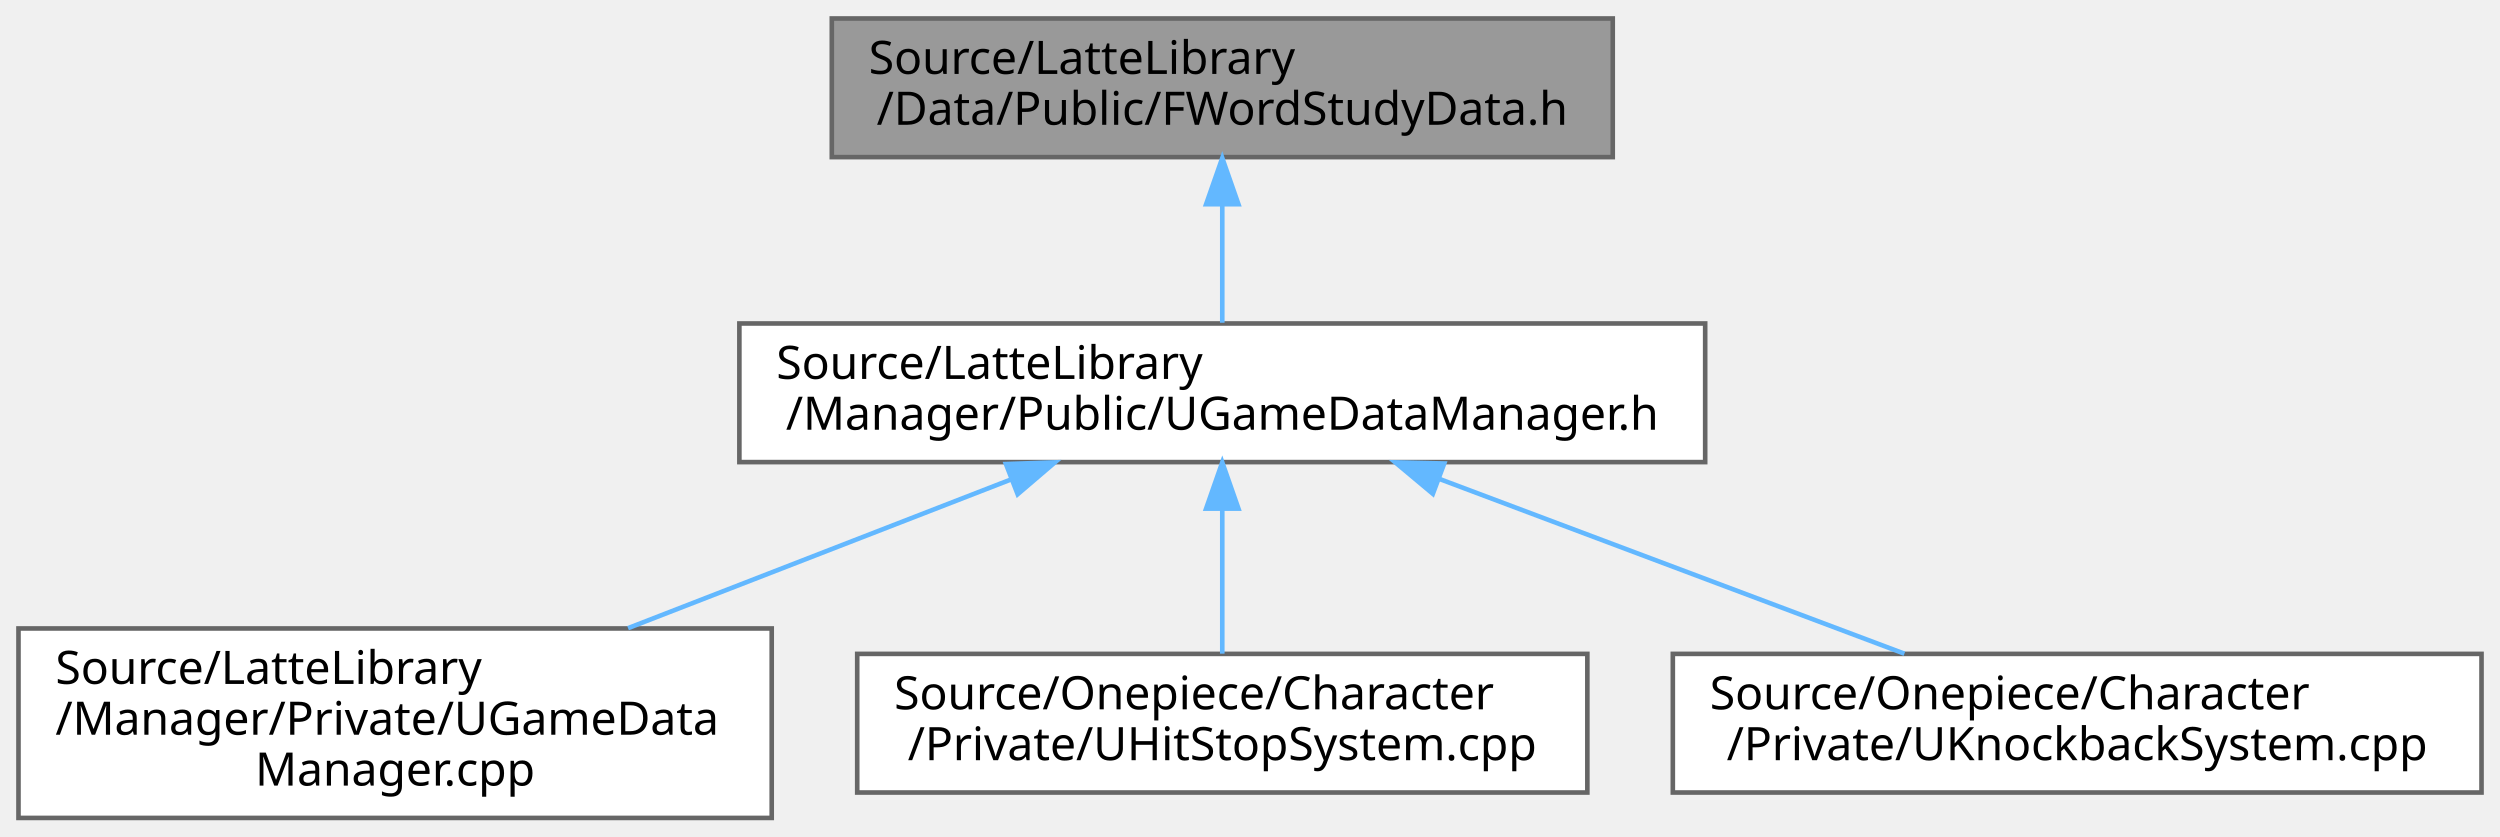
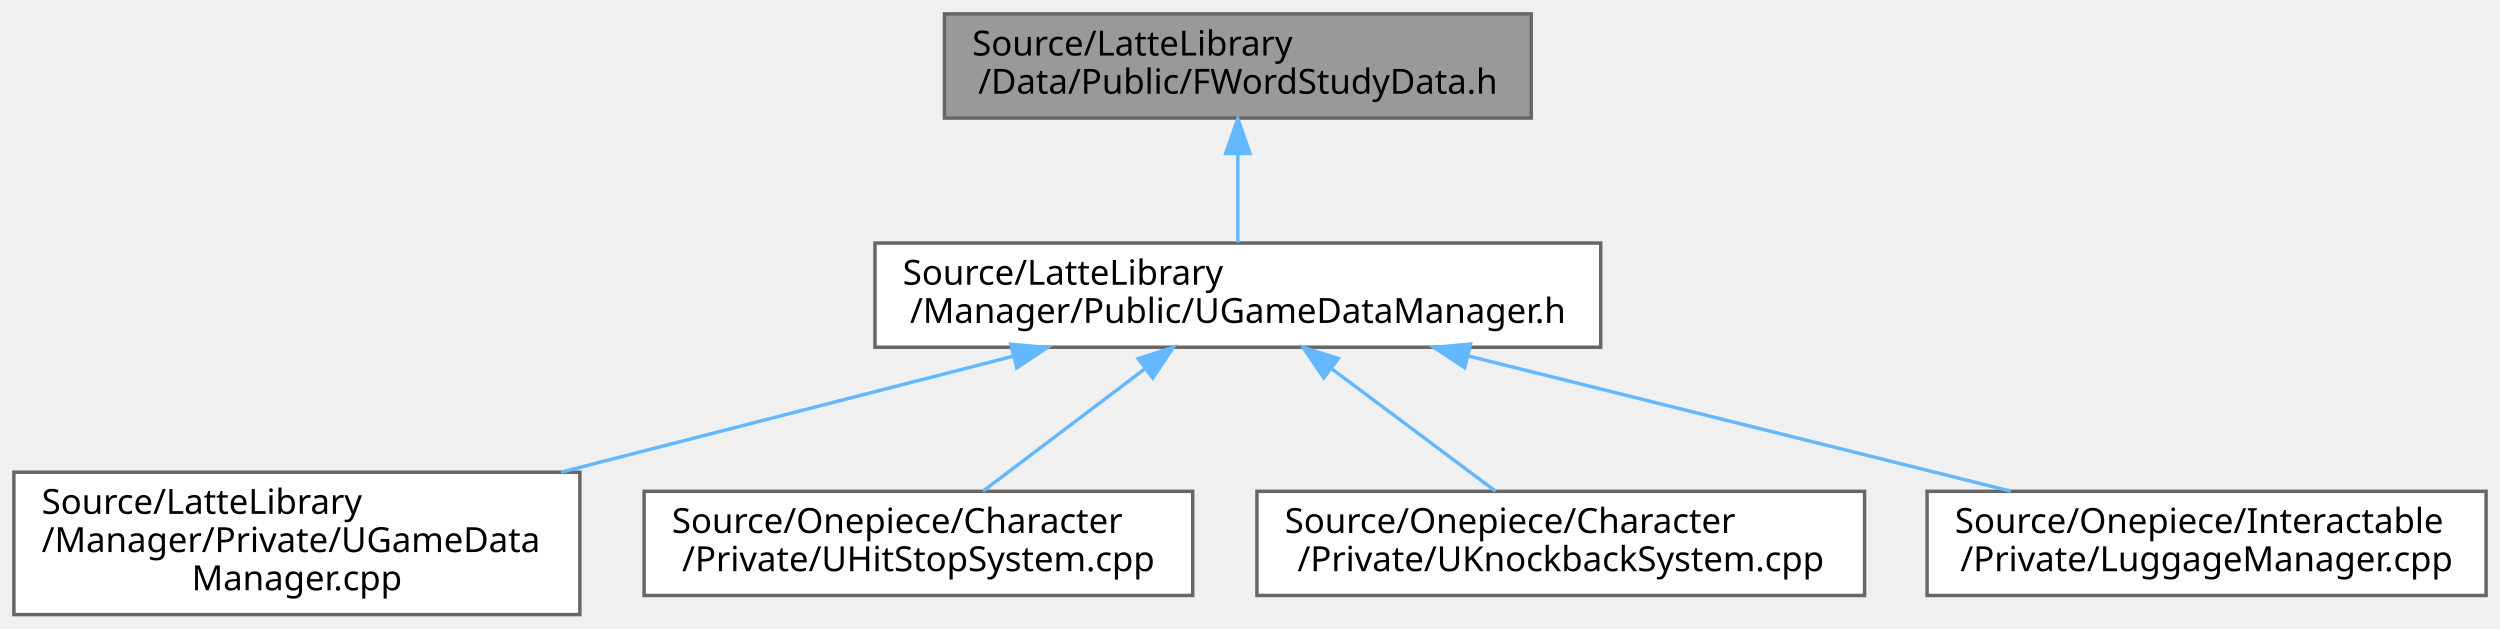
- <svg xmlns="http://www.w3.org/2000/svg" xmlns:xlink="http://www.w3.org/1999/xlink" width="541pt" height="181pt" viewBox="0.00 0.00 541.00 181.00">
+ <svg xmlns="http://www.w3.org/2000/svg" xmlns:xlink="http://www.w3.org/1999/xlink" width="720pt" height="181pt" viewBox="0.00 0.00 720.00 181.00">
  <g id="graph0" class="graph" transform="scale(1 1) rotate(0) translate(4 177)">
    <g id="Node000001" class="node">
      <g id="a_Node000001">
        <a xlink:title="FWordStudyData 구조체를 선언합니다.">
-           <polygon fill="#999999" stroke="#666666" points="345,-173 176,-173 176,-143 345,-143 345,-173" />
-           <text text-anchor="start" x="184" y="-161" font-family="Malgun Gothic" font-size="10.00">Source/LatteLibrary</text>
-           <text text-anchor="middle" x="260.5" y="-150" font-family="Malgun Gothic" font-size="10.00">/Data/Public/FWordStudyData.h</text>
+           <polygon fill="#999999" stroke="#666666" points="437,-173 268,-173 268,-143 437,-143 437,-173" />
+           <text text-anchor="start" x="276" y="-161" font-family="Malgun Gothic" font-size="10.00">Source/LatteLibrary</text>
+           <text text-anchor="middle" x="352.5" y="-150" font-family="Malgun Gothic" font-size="10.00">/Data/Public/FWordStudyData.h</text>
        </a>
      </g>
    </g>
    <g id="Node000002" class="node">
      <g id="a_Node000002">
        <a xlink:href="UGameDataManager_8h.html" target="_top" xlink:title="UGameDataManager 클래스를 선언합니다.">
-           <polygon fill="white" stroke="#666666" points="365,-107 156,-107 156,-77 365,-77 365,-107" />
-           <text text-anchor="start" x="164" y="-95" font-family="Malgun Gothic" font-size="10.00">Source/LatteLibrary</text>
-           <text text-anchor="middle" x="260.5" y="-84" font-family="Malgun Gothic" font-size="10.00">/Manager/Public/UGameDataManager.h</text>
+           <polygon fill="white" stroke="#666666" points="457,-107 248,-107 248,-77 457,-77 457,-107" />
+           <text text-anchor="start" x="256" y="-95" font-family="Malgun Gothic" font-size="10.00">Source/LatteLibrary</text>
+           <text text-anchor="middle" x="352.5" y="-84" font-family="Malgun Gothic" font-size="10.00">/Manager/Public/UGameDataManager.h</text>
        </a>
      </g>
    </g>
    <g id="edge1_Node000001_Node000002" class="edge">
      <g id="a_edge1_Node000001_Node000002">
        <a xlink:title=" ">
-           <path fill="none" stroke="#63b8ff" d="M260.5,-132.54C260.5,-123.96 260.5,-114.61 260.5,-107.16" />
-           <polygon fill="#63b8ff" stroke="#63b8ff" points="257,-132.8 260.5,-142.8 264,-132.8 257,-132.8" />
+           <path fill="none" stroke="#63b8ff" d="M352.5,-132.54C352.5,-123.96 352.5,-114.61 352.5,-107.16" />
+           <polygon fill="#63b8ff" stroke="#63b8ff" points="349,-132.8 352.5,-142.8 356,-132.8 349,-132.8" />
        </a>
      </g>
    </g>
    <g id="Node000003" class="node">
      <g id="a_Node000003">
        <a xlink:href="UGameDataManager_8cpp.html" target="_top" xlink:title="UGameDataManager의 동작을 구현합니다.">
          <polygon fill="white" stroke="#666666" points="163,-41 0,-41 0,0 163,0 163,-41" />
          <text text-anchor="start" x="8" y="-29" font-family="Malgun Gothic" font-size="10.00">Source/LatteLibrary</text>
          <text text-anchor="start" x="8" y="-18" font-family="Malgun Gothic" font-size="10.00">/Manager/Private/UGameData</text>
          <text text-anchor="middle" x="81.5" y="-7" font-family="Malgun Gothic" font-size="10.00">Manager.cpp</text>
        </a>
      </g>
    </g>
    <g id="edge2_Node000002_Node000003" class="edge">
      <g id="a_edge2_Node000002_Node000003">
        <a xlink:title=" ">
-           <path fill="none" stroke="#63b8ff" d="M214.9,-73.29C189.56,-63.46 157.98,-51.2 131.91,-41.07" />
-           <polygon fill="#63b8ff" stroke="#63b8ff" points="213.69,-76.58 224.28,-76.94 216.22,-70.05 213.69,-76.58" />
+           <path fill="none" stroke="#63b8ff" d="M287.95,-74.45C248.8,-64.41 198.64,-51.54 157.57,-41.01" />
+           <polygon fill="#63b8ff" stroke="#63b8ff" points="287.1,-77.84 297.66,-76.94 288.84,-71.06 287.1,-77.84" />
        </a>
      </g>
    </g>
    <g id="Node000004" class="node">
      <g id="a_Node000004">
        <a xlink:href="UHitStopSystem_8cpp.html" target="_top" xlink:title="UHitStopSystem의 동작을 구현합니다.">
          <polygon fill="white" stroke="#666666" points="339.5,-35.5 181.5,-35.5 181.5,-5.5 339.5,-5.5 339.5,-35.5" />
          <text text-anchor="start" x="189.5" y="-23.5" font-family="Malgun Gothic" font-size="10.00">Source/Onepiece/Character</text>
          <text text-anchor="middle" x="260.5" y="-12.5" font-family="Malgun Gothic" font-size="10.00">/Private/UHitStopSystem.cpp</text>
        </a>
      </g>
    </g>
    <g id="edge3_Node000002_Node000004" class="edge">
      <g id="a_edge3_Node000002_Node000004">
        <a xlink:title=" ">
-           <path fill="none" stroke="#63b8ff" d="M260.5,-66.75C260.5,-56.31 260.5,-44.49 260.5,-35.54" />
-           <polygon fill="#63b8ff" stroke="#63b8ff" points="257,-66.94 260.5,-76.94 264,-66.94 257,-66.94" />
+           <path fill="none" stroke="#63b8ff" d="M325.53,-70.63C310.6,-59.35 292.43,-45.62 279.09,-35.54" />
+           <polygon fill="#63b8ff" stroke="#63b8ff" points="323.79,-73.7 333.88,-76.94 328.01,-68.12 323.79,-73.7" />
        </a>
      </g>
    </g>
    <g id="Node000005" class="node">
      <g id="a_Node000005">
        <a xlink:href="UKnockbackSystem_8cpp.html" target="_top" xlink:title="FMath의 동작을 구현합니다.">
          <polygon fill="white" stroke="#666666" points="533,-35.5 358,-35.5 358,-5.5 533,-5.5 533,-35.5" />
          <text text-anchor="start" x="366" y="-23.5" font-family="Malgun Gothic" font-size="10.00">Source/Onepiece/Character</text>
          <text text-anchor="middle" x="445.5" y="-12.5" font-family="Malgun Gothic" font-size="10.00">/Private/UKnockbackSystem.cpp</text>
        </a>
      </g>
    </g>
    <g id="edge4_Node000002_Node000005" class="edge">
      <g id="a_edge4_Node000002_Node000005">
        <a xlink:title=" ">
-           <path fill="none" stroke="#63b8ff" d="M307.31,-73.42C338.54,-61.68 379.05,-46.47 408.12,-35.54" />
-           <polygon fill="#63b8ff" stroke="#63b8ff" points="306.07,-70.14 297.94,-76.94 308.53,-76.7 306.07,-70.14" />
+           <path fill="none" stroke="#63b8ff" d="M379.34,-70.94C394.51,-59.6 413.1,-45.71 426.71,-35.54" />
+           <polygon fill="#63b8ff" stroke="#63b8ff" points="377.24,-68.15 371.32,-76.94 381.43,-73.75 377.24,-68.15" />
+         </a>
+       </g>
+     </g>
+     <g id="Node000006" class="node">
+       <g id="a_Node000006">
+         <a xlink:href="LuggageManager_8cpp.html" target="_top" xlink:title=" ">
+           <polygon fill="white" stroke="#666666" points="712,-35.5 551,-35.5 551,-5.5 712,-5.5 712,-35.5" />
+           <text text-anchor="start" x="559" y="-23.5" font-family="Malgun Gothic" font-size="10.00">Source/Onepiece/Interactable</text>
+           <text text-anchor="middle" x="631.5" y="-12.5" font-family="Malgun Gothic" font-size="10.00">/Private/LuggageManager.cpp</text>
+         </a>
+       </g>
+     </g>
+     <g id="edge5_Node000002_Node000006" class="edge">
+       <g id="a_edge5_Node000002_Node000006">
+         <a xlink:title=" ">
+           <path fill="none" stroke="#63b8ff" d="M418.87,-74.47C466.49,-62.61 529.96,-46.8 575.12,-35.54" />
+           <polygon fill="#63b8ff" stroke="#63b8ff" points="417.82,-71.12 408.96,-76.94 419.51,-77.91 417.82,-71.12" />
        </a>
      </g>
    </g>
  </g>
</svg>
